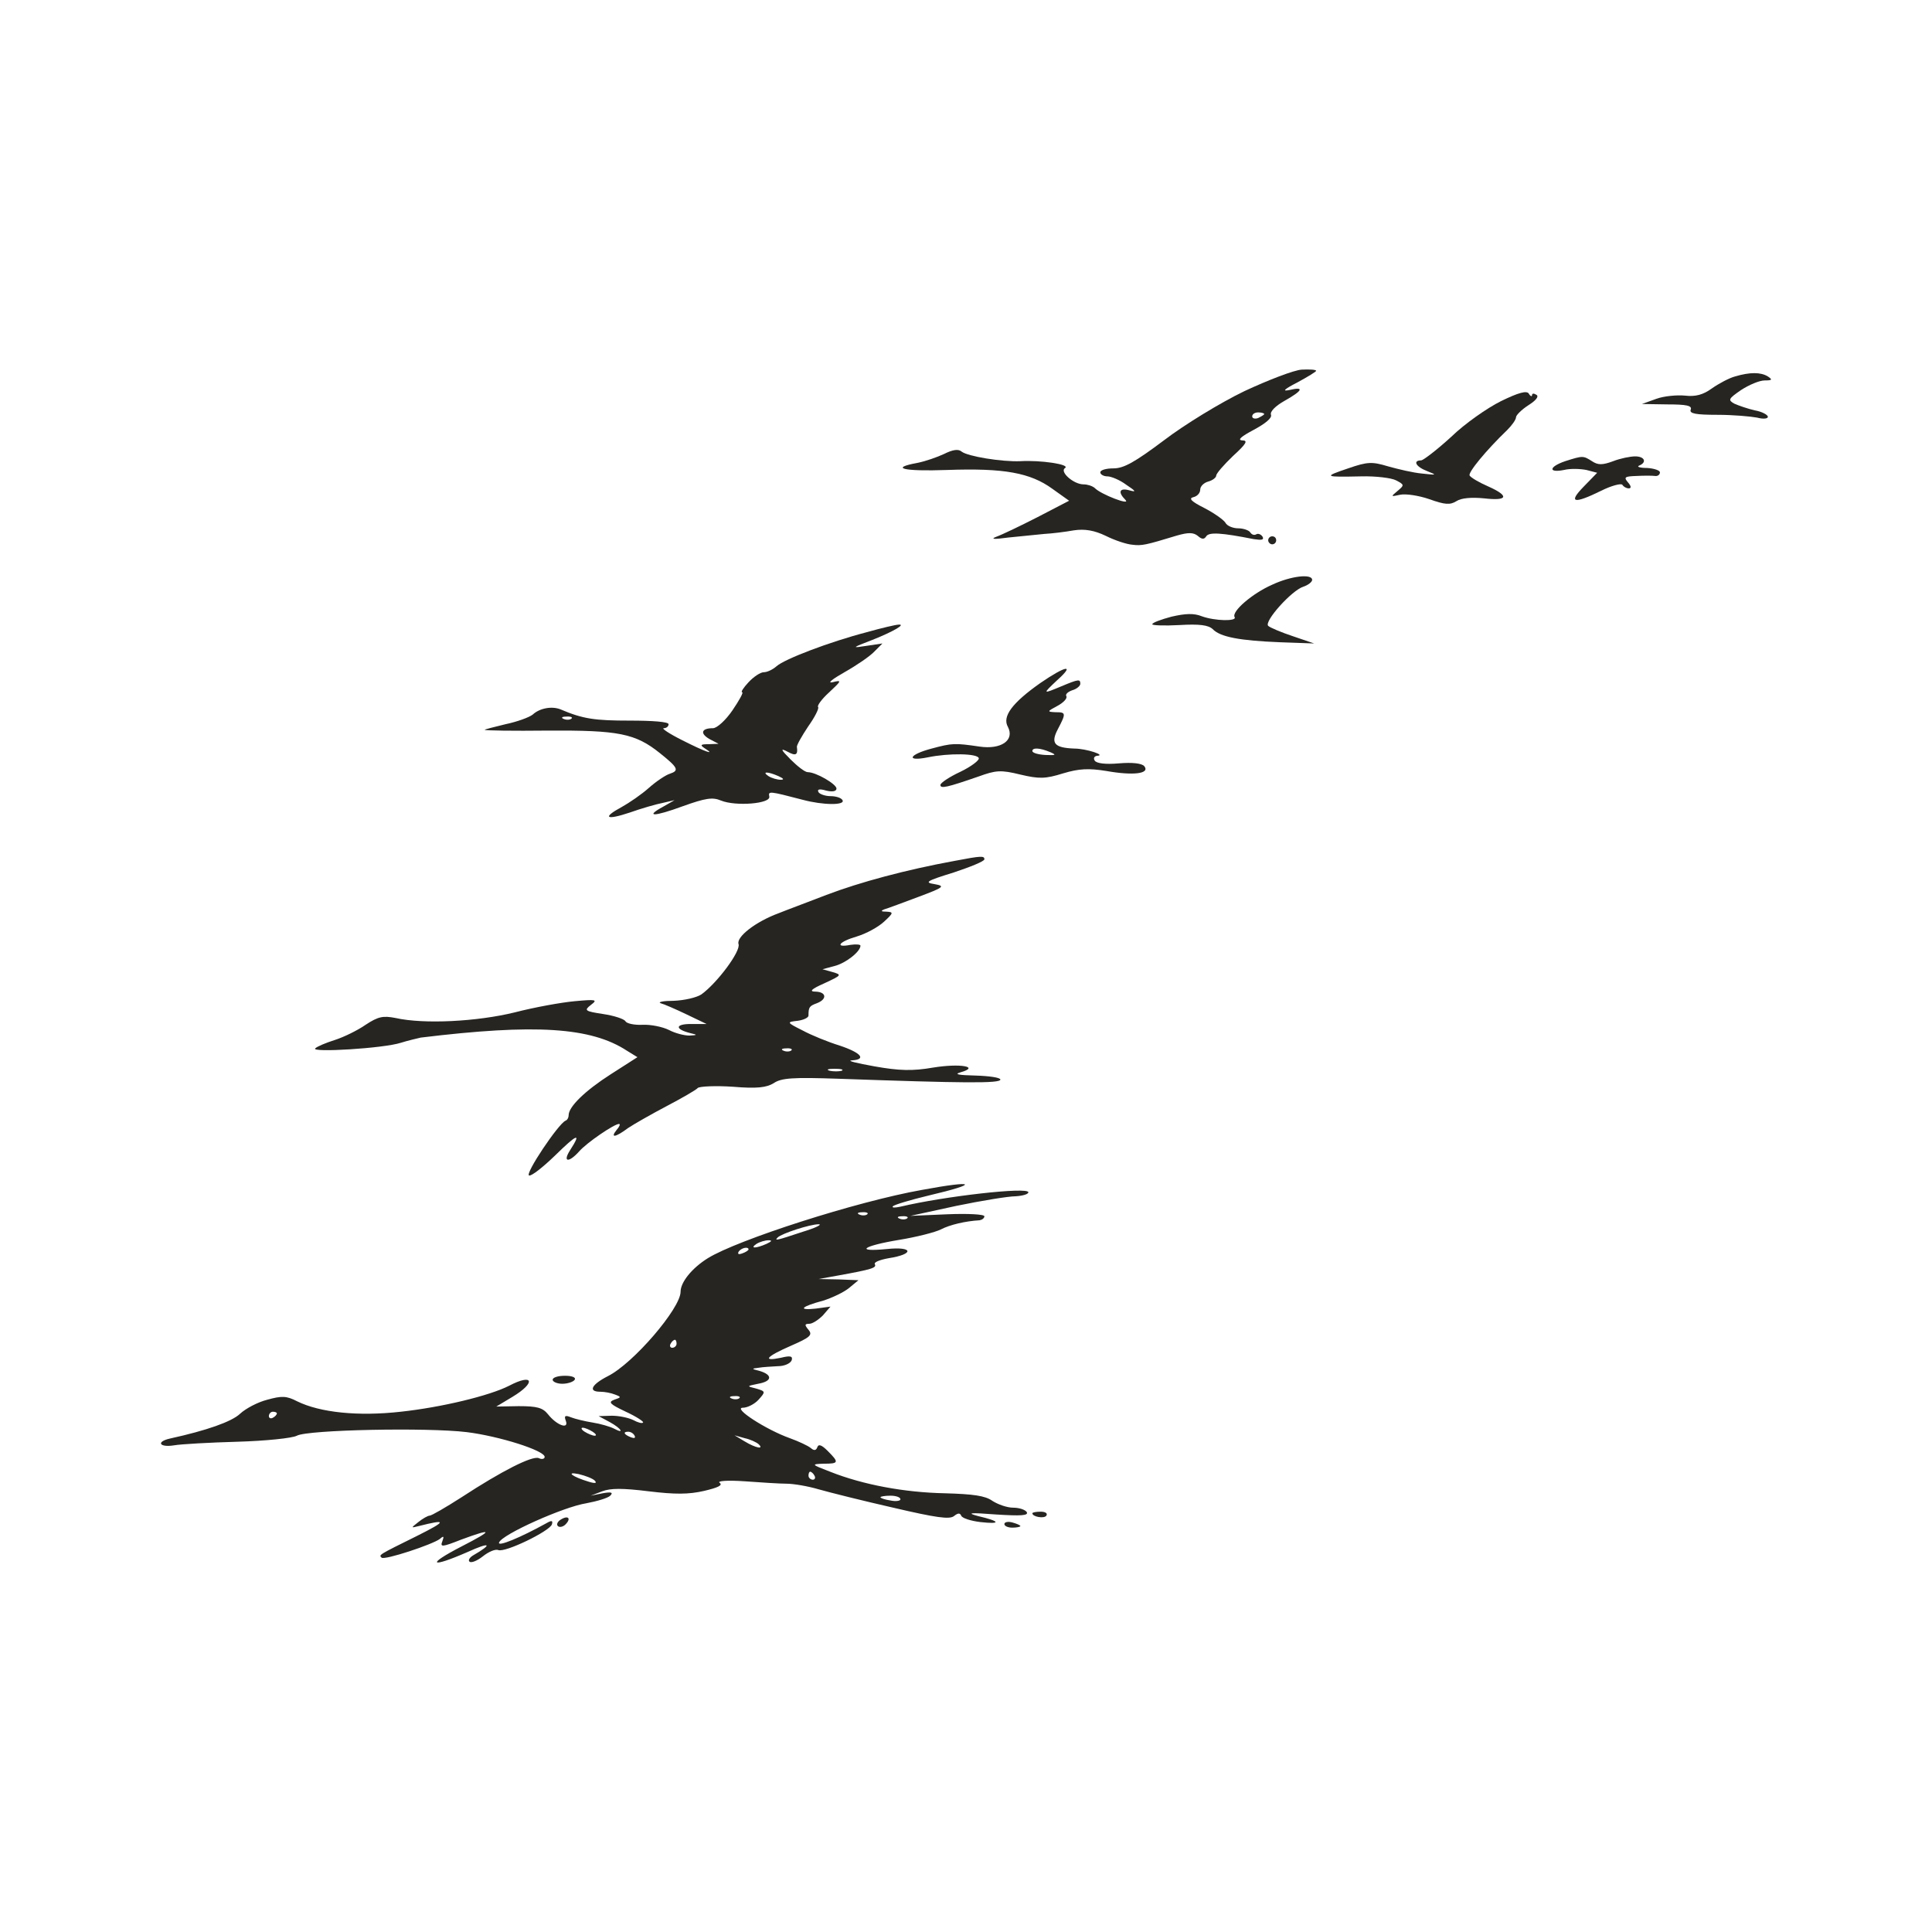
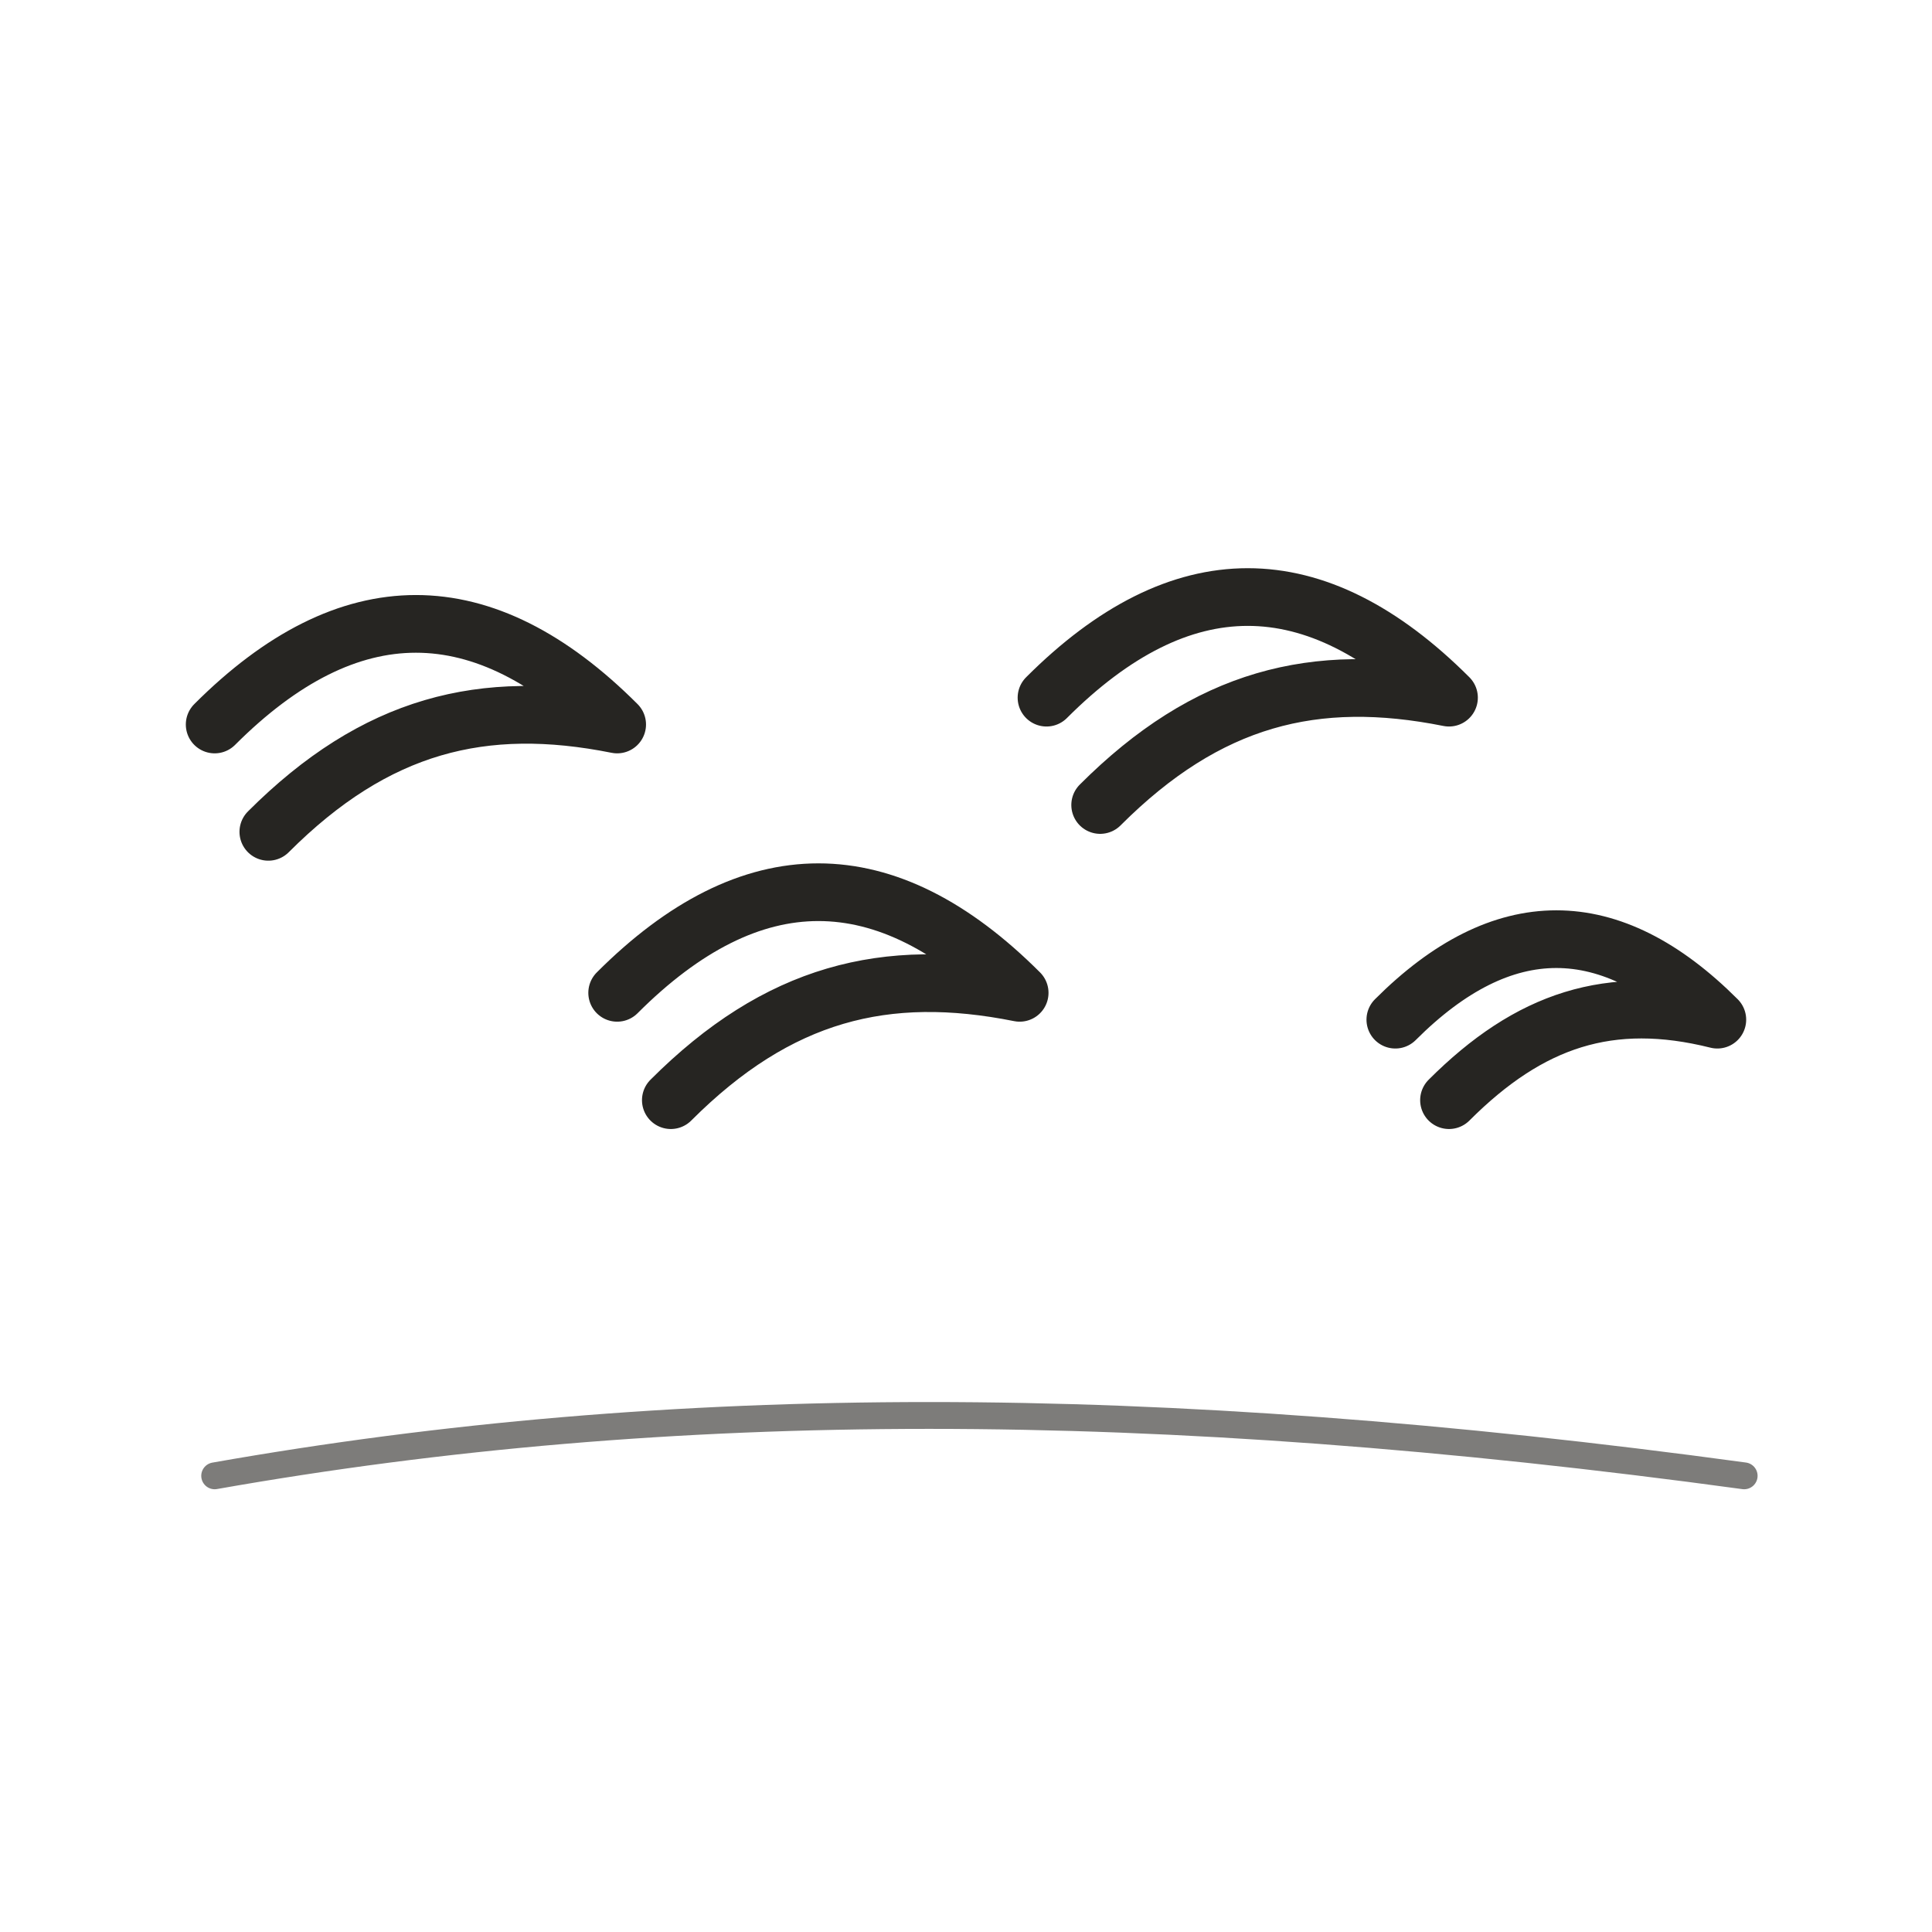
<svg xmlns="http://www.w3.org/2000/svg" viewBox="0 0 72 72" role="img" aria-label="animals / migration" data-pua="U+F0005" data-castalia-style="sumi-e-ink-wash-v1" data-ink-stroke-system="tapered-v1">
-   <path d="M 46.368,14.58 C 45.474,15.012 44.133,15.831 43.374,16.412 C 42.301,17.216 41.884,17.455 41.497,17.455 C 41.229,17.455 41.005,17.514 41.005,17.604 C 41.005,17.678 41.124,17.753 41.273,17.753 C 41.407,17.753 41.735,17.887 41.973,18.066 C 42.331,18.304 42.361,18.349 42.093,18.274 C 41.72,18.17 41.646,18.334 41.944,18.632 C 42.152,18.855 41.02,18.423 40.796,18.185 C 40.707,18.11 40.528,18.051 40.379,18.051 C 40.007,18.051 39.471,17.574 39.694,17.44 C 39.888,17.306 38.771,17.142 38.026,17.187 C 37.34,17.216 36.059,17.008 35.836,16.829 C 35.717,16.725 35.508,16.755 35.18,16.919 C 34.927,17.038 34.495,17.187 34.212,17.246 C 33.14,17.44 33.631,17.574 35.314,17.514 C 37.415,17.44 38.398,17.619 39.217,18.215 L 39.843,18.661 L 38.666,19.272 C 38.026,19.6 37.34,19.928 37.132,20.002 C 36.894,20.092 37.042,20.106 37.579,20.032 C 38.026,19.987 38.636,19.928 38.919,19.898 C 39.203,19.883 39.694,19.823 40.022,19.764 C 40.424,19.704 40.782,19.764 41.214,19.972 C 41.541,20.136 41.988,20.285 42.197,20.3 C 42.554,20.345 42.688,20.315 43.865,19.957 C 44.282,19.838 44.476,19.838 44.64,19.972 C 44.789,20.106 44.878,20.106 44.953,19.987 C 45.057,19.823 45.519,19.853 46.725,20.092 C 47.023,20.136 47.113,20.121 47.053,20.002 C 46.994,19.913 46.889,19.868 46.815,19.913 C 46.74,19.957 46.651,19.928 46.591,19.838 C 46.547,19.764 46.338,19.689 46.144,19.689 C 45.951,19.689 45.727,19.6 45.668,19.481 C 45.608,19.377 45.251,19.123 44.878,18.93 C 44.402,18.691 44.282,18.572 44.476,18.527 C 44.61,18.498 44.729,18.378 44.729,18.244 C 44.729,18.125 44.863,17.991 45.027,17.946 C 45.191,17.902 45.325,17.797 45.325,17.723 C 45.325,17.648 45.608,17.321 45.951,16.993 C 46.457,16.531 46.517,16.412 46.293,16.412 C 46.1,16.397 46.264,16.263 46.711,16.025 C 47.157,15.786 47.411,15.578 47.366,15.459 C 47.321,15.339 47.53,15.131 47.872,14.937 C 48.558,14.55 48.617,14.401 48.051,14.535 C 47.768,14.595 47.858,14.505 48.349,14.252 C 48.736,14.043 49.049,13.85 49.049,13.82 C 49.049,13.775 48.811,13.76 48.513,13.775 C 48.23,13.79 47.262,14.163 46.368,14.58 M 47.113,15.429 C 47.113,15.459 47.008,15.518 46.889,15.578 C 46.77,15.623 46.666,15.593 46.666,15.518 C 46.666,15.429 46.77,15.369 46.889,15.369 C 47.008,15.369 47.113,15.399 47.113,15.429" fill="#262522" />
-   <path d="M 64.661,14.029 C 64.438,14.088 64.05,14.297 63.797,14.475 C 63.469,14.714 63.186,14.788 62.799,14.744 C 62.501,14.714 62.01,14.759 61.727,14.863 L 61.19,15.056 L 62.144,15.071 C 62.844,15.071 63.067,15.116 63.008,15.265 C 62.948,15.414 63.201,15.459 64.006,15.459 C 64.587,15.459 65.242,15.518 65.481,15.563 C 65.704,15.623 65.883,15.608 65.883,15.533 C 65.883,15.459 65.659,15.339 65.406,15.295 C 65.138,15.235 64.795,15.116 64.631,15.042 C 64.393,14.907 64.408,14.863 64.885,14.535 C 65.183,14.341 65.57,14.178 65.764,14.178 C 66.047,14.178 66.061,14.148 65.883,14.029 C 65.615,13.865 65.212,13.865 64.661,14.029" fill="#262522" />
-   <path d="M 55.932,14.952 C 55.425,15.205 54.591,15.786 54.084,16.278 C 53.563,16.755 53.057,17.142 52.967,17.157 C 52.639,17.157 52.759,17.395 53.191,17.559 C 53.563,17.708 53.548,17.708 52.997,17.648 C 52.669,17.619 52.103,17.485 51.731,17.38 C 51.135,17.202 50.971,17.202 50.241,17.455 C 49.317,17.768 49.332,17.783 50.718,17.753 C 51.269,17.738 51.865,17.812 52.029,17.902 C 52.342,18.066 52.342,18.08 52.073,18.304 C 51.82,18.513 51.835,18.513 52.178,18.438 C 52.386,18.393 52.878,18.468 53.265,18.602 C 53.846,18.81 54.04,18.825 54.278,18.676 C 54.457,18.557 54.844,18.527 55.306,18.572 C 56.2,18.676 56.259,18.483 55.455,18.125 C 55.112,17.976 54.814,17.797 54.77,17.723 C 54.695,17.619 55.38,16.784 56.17,16.025 C 56.349,15.846 56.498,15.637 56.498,15.548 C 56.498,15.474 56.706,15.265 56.96,15.101 C 57.243,14.922 57.362,14.773 57.257,14.714 C 57.168,14.654 57.094,14.654 57.094,14.729 C 57.094,14.788 57.034,14.773 56.974,14.669 C 56.9,14.55 56.602,14.624 55.932,14.952" fill="#262522" />
-   <path d="M 58.33,17.187 C 57.719,17.395 57.689,17.634 58.285,17.514 C 58.524,17.455 58.896,17.47 59.12,17.514 L 59.522,17.619 L 59.015,18.14 C 58.434,18.736 58.643,18.796 59.671,18.289 C 60.058,18.095 60.416,18.006 60.46,18.066 C 60.505,18.14 60.609,18.2 60.699,18.2 C 60.803,18.2 60.788,18.11 60.669,17.976 C 60.505,17.783 60.55,17.753 60.982,17.738 C 61.265,17.723 61.578,17.723 61.682,17.738 C 61.771,17.753 61.861,17.693 61.861,17.604 C 61.861,17.529 61.637,17.455 61.384,17.44 C 61.116,17.44 60.982,17.395 61.086,17.351 C 61.384,17.231 61.295,17.008 60.937,17.008 C 60.758,17.008 60.386,17.082 60.118,17.187 C 59.715,17.336 59.552,17.336 59.328,17.187 C 59,16.978 58.986,16.978 58.33,17.187" fill="#262522" />
-   <path d="M 47.262,20.136 C 47.262,20.211 47.336,20.285 47.411,20.285 C 47.5,20.285 47.56,20.211 47.56,20.136 C 47.56,20.047 47.5,19.987 47.411,19.987 C 47.336,19.987 47.262,20.047 47.262,20.136" fill="#262522" />
-   <path d="M 47.411,21.79 C 46.666,22.118 45.891,22.788 46.01,22.996 C 46.115,23.16 45.28,23.145 44.789,22.967 C 44.491,22.847 44.178,22.862 43.657,22.982 C 43.269,23.086 42.942,23.205 42.942,23.265 C 42.942,23.309 43.403,23.324 43.955,23.294 C 44.699,23.25 45.027,23.294 45.191,23.443 C 45.474,23.741 46.204,23.875 47.709,23.935 L 48.975,23.98 L 48.185,23.711 C 47.738,23.563 47.321,23.384 47.262,23.324 C 47.098,23.16 48.141,21.998 48.573,21.864 C 48.751,21.805 48.9,21.686 48.9,21.611 C 48.9,21.373 48.111,21.462 47.411,21.79" fill="#262522" />
-   <path d="M 32.29,23.563 C 30.92,23.92 29.237,24.561 28.939,24.829 C 28.805,24.948 28.596,25.052 28.462,25.052 C 28.343,25.052 28.09,25.216 27.896,25.425 C 27.702,25.633 27.598,25.797 27.658,25.797 C 27.717,25.797 27.553,26.095 27.3,26.467 C 27.047,26.84 26.719,27.138 26.57,27.138 C 26.138,27.138 26.078,27.331 26.436,27.54 L 26.779,27.719 L 26.406,27.734 C 26.108,27.734 26.078,27.763 26.257,27.883 C 26.704,28.166 26.272,28.017 25.423,27.585 C 24.946,27.346 24.633,27.138 24.738,27.138 C 24.827,27.138 24.916,27.078 24.916,26.989 C 24.916,26.899 24.321,26.855 23.471,26.855 C 22.175,26.855 21.729,26.795 20.894,26.438 C 20.567,26.304 20.105,26.393 19.852,26.631 C 19.717,26.736 19.271,26.899 18.839,26.989 C 18.407,27.093 18.064,27.182 18.064,27.197 C 18.064,27.227 19.122,27.242 20.418,27.227 C 23.054,27.212 23.68,27.331 24.604,28.076 C 25.274,28.613 25.319,28.717 24.961,28.836 C 24.812,28.881 24.455,29.119 24.187,29.357 C 23.904,29.611 23.442,29.923 23.174,30.072 C 22.429,30.475 22.578,30.579 23.471,30.281 C 23.889,30.132 24.455,29.968 24.693,29.923 L 25.14,29.819 L 24.723,30.058 C 24.008,30.445 24.365,30.445 25.453,30.043 C 26.287,29.745 26.555,29.7 26.868,29.834 C 27.419,30.058 28.73,29.953 28.67,29.685 C 28.626,29.477 28.656,29.477 29.907,29.804 C 30.682,30.013 31.516,30.013 31.397,29.819 C 31.352,29.73 31.143,29.67 30.95,29.67 C 30.756,29.67 30.547,29.596 30.503,29.521 C 30.443,29.417 30.533,29.387 30.786,29.462 C 31.024,29.521 31.173,29.491 31.173,29.387 C 31.173,29.223 30.413,28.776 30.101,28.776 C 29.996,28.776 29.713,28.553 29.46,28.3 C 29.088,27.927 29.073,27.868 29.356,28.017 C 29.654,28.181 29.743,28.136 29.698,27.838 C 29.683,27.778 29.877,27.436 30.115,27.078 C 30.369,26.721 30.533,26.393 30.488,26.348 C 30.443,26.304 30.622,26.05 30.905,25.797 C 31.367,25.365 31.382,25.335 31.024,25.425 C 30.816,25.469 31.024,25.305 31.471,25.052 C 31.918,24.799 32.424,24.456 32.588,24.278 L 32.886,23.98 L 32.29,24.069 C 31.724,24.158 31.739,24.144 32.514,23.846 C 33.303,23.533 33.78,23.25 33.482,23.279 C 33.393,23.279 32.871,23.399 32.29,23.563 M 21.297,26.78 C 21.252,26.825 21.118,26.84 21.014,26.795 C 20.894,26.75 20.939,26.706 21.103,26.706 C 21.267,26.691 21.356,26.736 21.297,26.78 M 29.013,28.925 C 29.207,29.015 29.237,29.059 29.088,29.059 C 28.968,29.059 28.76,29 28.641,28.925 C 28.373,28.747 28.611,28.747 29.013,28.925" fill="#262522" />
-   <path d="M 38.771,25.454 C 37.713,26.199 37.34,26.706 37.564,27.093 C 37.817,27.585 37.311,27.942 36.506,27.823 C 35.583,27.689 35.493,27.689 34.719,27.897 C 33.869,28.121 33.75,28.389 34.57,28.225 C 35.359,28.061 36.432,28.076 36.476,28.255 C 36.506,28.33 36.193,28.568 35.791,28.762 C 35.374,28.955 35.046,29.179 35.046,29.253 C 35.046,29.402 35.3,29.342 36.462,28.94 C 37.117,28.702 37.296,28.687 38.026,28.866 C 38.726,29.03 38.949,29.03 39.62,28.821 C 40.216,28.642 40.573,28.627 41.229,28.732 C 42.227,28.91 42.867,28.836 42.644,28.553 C 42.554,28.449 42.212,28.404 41.69,28.449 C 41.199,28.493 40.856,28.449 40.796,28.344 C 40.737,28.255 40.782,28.181 40.886,28.166 C 41.243,28.151 40.484,27.897 40.037,27.897 C 39.292,27.868 39.143,27.704 39.426,27.168 C 39.739,26.572 39.724,26.542 39.337,26.542 C 39.009,26.527 39.024,26.512 39.411,26.304 C 39.635,26.184 39.784,26.021 39.739,25.946 C 39.694,25.872 39.798,25.782 39.962,25.723 C 40.126,25.678 40.26,25.559 40.26,25.484 C 40.26,25.305 40.201,25.305 39.56,25.574 C 38.845,25.872 38.845,25.872 39.396,25.35 C 40.081,24.739 39.724,24.799 38.771,25.454 M 39.143,28.032 C 39.381,28.136 39.352,28.151 38.964,28.136 C 38.696,28.121 38.473,28.061 38.473,27.987 C 38.473,27.853 38.756,27.868 39.143,28.032" fill="#262522" />
-   <path d="M 35.568,32.084 C 33.78,32.411 32.052,32.873 30.801,33.35 C 30.071,33.633 29.266,33.931 29.013,34.035 C 28.164,34.348 27.434,34.914 27.523,35.182 C 27.613,35.45 26.719,36.642 26.138,37.059 C 25.959,37.178 25.497,37.282 25.11,37.297 C 24.723,37.297 24.499,37.342 24.619,37.387 C 24.738,37.417 25.185,37.61 25.587,37.804 L 26.332,38.161 L 25.751,38.161 C 25.155,38.161 25.14,38.355 25.736,38.504 C 26.004,38.564 25.989,38.579 25.691,38.593 C 25.497,38.593 25.155,38.504 24.931,38.385 C 24.693,38.266 24.246,38.176 23.948,38.191 C 23.65,38.206 23.352,38.147 23.308,38.057 C 23.248,37.968 22.876,37.849 22.473,37.789 C 21.788,37.685 21.758,37.655 22.027,37.446 C 22.28,37.253 22.22,37.238 21.416,37.312 C 20.924,37.357 19.926,37.536 19.181,37.729 C 17.781,38.072 15.8,38.176 14.742,37.938 C 14.28,37.849 14.101,37.878 13.625,38.191 C 13.327,38.4 12.805,38.653 12.478,38.757 C 12.15,38.862 11.822,38.996 11.748,39.07 C 11.569,39.234 14.295,39.07 14.936,38.862 C 15.219,38.772 15.561,38.698 15.68,38.668 C 19.956,38.147 22.027,38.281 23.367,39.159 L 23.755,39.398 L 22.756,40.038 C 21.803,40.649 21.192,41.245 21.192,41.558 C 21.192,41.647 21.148,41.737 21.073,41.766 C 20.805,41.886 19.554,43.748 19.717,43.807 C 19.807,43.837 20.239,43.494 20.686,43.062 C 21.505,42.258 21.684,42.184 21.252,42.854 C 20.954,43.316 21.192,43.345 21.58,42.913 C 21.863,42.586 22.891,41.886 23.069,41.886 C 23.129,41.886 23.084,41.99 22.98,42.109 C 22.727,42.422 22.935,42.392 23.412,42.035 C 23.635,41.886 24.291,41.513 24.857,41.215 C 25.423,40.917 25.944,40.619 26.004,40.545 C 26.078,40.485 26.659,40.456 27.315,40.5 C 28.209,40.575 28.566,40.53 28.834,40.366 C 29.117,40.172 29.549,40.143 31.248,40.202 C 35.91,40.366 37.281,40.381 37.281,40.232 C 37.281,40.158 36.864,40.098 36.357,40.083 C 35.732,40.068 35.538,40.038 35.791,39.964 C 36.536,39.755 35.791,39.621 34.778,39.785 C 34.004,39.919 33.512,39.904 32.588,39.74 C 31.933,39.621 31.546,39.532 31.739,39.517 C 32.305,39.487 32.097,39.234 31.292,38.966 C 30.86,38.832 30.235,38.579 29.907,38.4 C 29.311,38.102 29.311,38.087 29.728,38.042 C 29.952,38.012 30.13,37.923 30.13,37.849 C 30.13,37.536 30.16,37.491 30.443,37.387 C 30.831,37.238 30.801,36.97 30.399,36.955 C 30.145,36.955 30.22,36.865 30.726,36.642 C 31.367,36.344 31.382,36.329 31.024,36.225 L 30.652,36.121 L 31.099,36.001 C 31.516,35.897 32.067,35.465 32.067,35.242 C 32.067,35.197 31.903,35.182 31.695,35.212 C 31.084,35.331 31.263,35.093 31.933,34.899 C 32.276,34.795 32.722,34.556 32.946,34.348 C 33.303,34.02 33.303,33.99 33.035,33.975 C 32.827,33.975 32.812,33.946 32.961,33.886 C 33.08,33.856 33.661,33.633 34.227,33.424 C 35.18,33.067 35.24,33.022 34.823,32.948 C 34.436,32.888 34.525,32.828 35.538,32.516 C 36.164,32.307 36.685,32.098 36.685,32.024 C 36.685,31.89 36.581,31.89 35.568,32.084 M 29.49,39.145 C 29.445,39.189 29.311,39.204 29.207,39.159 C 29.088,39.115 29.132,39.07 29.296,39.07 C 29.46,39.055 29.549,39.1 29.49,39.145 M 31.367,39.904 C 31.263,39.934 31.054,39.934 30.92,39.904 C 30.771,39.86 30.86,39.83 31.099,39.83 C 31.352,39.83 31.456,39.86 31.367,39.904" fill="#262522" />
-   <path d="M 34.361,44.344 C 31.918,44.776 27.479,46.206 26.376,46.891 C 25.781,47.263 25.363,47.785 25.363,48.142 C 25.363,48.753 23.606,50.809 22.652,51.286 C 22.041,51.598 21.907,51.866 22.369,51.866 C 22.533,51.866 22.771,51.911 22.92,51.971 C 23.159,52.06 23.159,52.075 22.891,52.164 C 22.652,52.254 22.727,52.328 23.323,52.611 C 23.71,52.79 24.008,52.984 23.963,53.014 C 23.933,53.058 23.769,53.014 23.606,52.924 C 23.427,52.835 23.069,52.76 22.801,52.76 L 22.31,52.775 L 22.727,52.999 C 23.159,53.237 23.293,53.46 22.876,53.237 C 22.727,53.163 22.369,53.058 22.086,53.014 C 21.803,52.969 21.431,52.879 21.282,52.82 C 21.058,52.73 21.014,52.76 21.088,52.954 C 21.207,53.282 20.745,53.118 20.418,52.701 C 20.224,52.462 20.015,52.403 19.33,52.403 L 18.496,52.418 L 19.092,52.06 C 19.986,51.524 19.881,51.166 18.973,51.643 C 18.243,52.015 16.455,52.447 14.936,52.611 C 13.342,52.79 11.926,52.641 11.077,52.224 C 10.675,52.015 10.496,52.015 9.96,52.164 C 9.603,52.254 9.156,52.492 8.947,52.686 C 8.634,52.984 7.696,53.311 6.34,53.609 C 5.804,53.729 5.938,53.952 6.489,53.863 C 6.742,53.818 7.815,53.758 8.858,53.729 C 9.9,53.699 10.899,53.595 11.062,53.505 C 11.465,53.282 15.919,53.192 17.394,53.371 C 18.6,53.52 20.298,54.056 20.298,54.295 C 20.298,54.369 20.194,54.399 20.075,54.339 C 19.822,54.25 18.705,54.816 17.2,55.799 C 16.619,56.172 16.083,56.484 16.008,56.484 C 15.949,56.484 15.755,56.589 15.591,56.723 C 15.308,56.946 15.308,56.946 15.606,56.872 C 16.664,56.604 16.664,56.678 15.531,57.244 C 14.086,57.959 14.116,57.944 14.221,58.049 C 14.325,58.153 16.127,57.557 16.396,57.349 C 16.53,57.229 16.559,57.244 16.485,57.438 C 16.396,57.661 16.47,57.661 17.185,57.378 C 18.392,56.931 18.392,57.021 17.2,57.632 C 15.874,58.317 16.023,58.451 17.423,57.84 C 18.273,57.453 18.392,57.527 17.617,57.974 C 17.498,58.049 17.438,58.153 17.498,58.198 C 17.557,58.257 17.781,58.168 17.989,58.004 C 18.213,57.825 18.466,57.721 18.57,57.766 C 18.824,57.87 20.477,57.065 20.567,56.812 C 20.611,56.663 20.567,56.648 20.358,56.768 C 19.39,57.304 18.526,57.661 18.6,57.483 C 18.705,57.185 20.999,56.157 21.848,56.023 C 22.25,55.948 22.652,55.829 22.742,55.74 C 22.861,55.62 22.786,55.591 22.459,55.65 L 22.012,55.74 L 22.444,55.576 C 22.756,55.457 23.203,55.457 24.172,55.576 C 25.155,55.695 25.661,55.695 26.242,55.561 C 26.749,55.442 26.942,55.352 26.823,55.263 C 26.704,55.188 27.106,55.159 27.747,55.203 C 28.358,55.248 29.073,55.293 29.311,55.293 C 29.564,55.293 30.101,55.382 30.503,55.501 C 30.92,55.62 32.171,55.933 33.288,56.187 C 34.882,56.559 35.389,56.633 35.553,56.499 C 35.702,56.38 35.776,56.38 35.821,56.484 C 35.851,56.574 36.164,56.678 36.536,56.723 C 37.326,56.812 37.281,56.693 36.447,56.499 C 36,56.38 36.149,56.365 37.117,56.44 C 38.041,56.499 38.339,56.484 38.264,56.35 C 38.204,56.261 37.981,56.187 37.758,56.187 C 37.534,56.187 37.191,56.067 36.983,55.933 C 36.715,55.74 36.268,55.68 35.21,55.65 C 33.721,55.62 32.171,55.337 30.935,54.846 C 30.235,54.578 30.22,54.563 30.696,54.548 C 31.263,54.548 31.277,54.503 30.845,54.071 C 30.622,53.848 30.503,53.803 30.458,53.937 C 30.413,54.056 30.339,54.071 30.22,53.967 C 30.115,53.878 29.758,53.714 29.43,53.595 C 28.551,53.282 27.285,52.462 27.687,52.462 C 27.851,52.462 28.119,52.328 28.268,52.164 C 28.536,51.866 28.536,51.852 28.179,51.747 C 27.821,51.658 27.821,51.658 28.253,51.569 C 28.775,51.479 28.805,51.241 28.313,51.092 C 28,51.017 28,51.002 28.268,50.973 C 28.432,50.943 28.76,50.928 28.998,50.913 C 29.237,50.913 29.46,50.809 29.505,50.69 C 29.549,50.541 29.46,50.511 29.102,50.6 C 28.387,50.749 28.551,50.556 29.475,50.153 C 30.19,49.841 30.294,49.751 30.13,49.557 C 29.981,49.379 29.981,49.334 30.16,49.334 C 30.279,49.334 30.503,49.185 30.667,49.021 L 30.95,48.693 L 30.399,48.768 C 29.713,48.842 29.847,48.693 30.682,48.47 C 31.009,48.366 31.456,48.157 31.65,47.993 L 31.992,47.71 L 31.248,47.68 L 30.503,47.666 L 31.248,47.532 C 32.484,47.308 32.678,47.248 32.603,47.114 C 32.559,47.04 32.782,46.951 33.11,46.891 C 34.078,46.742 34.048,46.444 33.05,46.548 C 31.829,46.667 32.156,46.429 33.512,46.206 C 34.153,46.101 34.853,45.923 35.061,45.818 C 35.404,45.64 35.985,45.506 36.506,45.476 C 36.596,45.461 36.685,45.401 36.685,45.327 C 36.685,45.252 36.059,45.222 35.314,45.252 L 33.929,45.312 L 35.642,44.939 C 36.581,44.746 37.579,44.582 37.847,44.582 C 38.1,44.567 38.324,44.507 38.324,44.433 C 38.324,44.224 35.18,44.582 33.557,44.969 C 33.348,45.014 33.229,45.014 33.274,44.954 C 33.333,44.895 33.929,44.716 34.614,44.552 C 36.521,44.105 36.372,43.971 34.361,44.344 M 32.32,45.252 C 32.276,45.297 32.141,45.312 32.037,45.267 C 31.918,45.222 31.963,45.178 32.127,45.178 C 32.29,45.163 32.38,45.208 32.32,45.252 M 33.81,45.401 C 33.765,45.446 33.631,45.461 33.527,45.416 C 33.408,45.371 33.452,45.327 33.616,45.327 C 33.78,45.312 33.869,45.357 33.81,45.401 M 29.907,45.908 C 28.924,46.235 28.849,46.25 28.983,46.116 C 29.132,45.967 30.19,45.625 30.503,45.625 C 30.667,45.625 30.399,45.759 29.907,45.908 M 28.566,46.355 C 28.164,46.533 27.926,46.533 28.194,46.355 C 28.313,46.28 28.522,46.221 28.641,46.221 C 28.79,46.221 28.76,46.265 28.566,46.355 M 27.896,46.563 C 27.896,46.593 27.792,46.667 27.658,46.712 C 27.538,46.757 27.479,46.742 27.523,46.653 C 27.613,46.504 27.896,46.444 27.896,46.563 M 25.214,50.079 C 25.214,50.153 25.14,50.228 25.051,50.228 C 24.976,50.228 24.946,50.153 24.991,50.079 C 25.036,49.989 25.11,49.93 25.155,49.93 C 25.185,49.93 25.214,49.989 25.214,50.079 M 27.553,52.105 C 27.509,52.15 27.374,52.164 27.27,52.12 C 27.151,52.075 27.196,52.03 27.36,52.03 C 27.523,52.015 27.613,52.06 27.553,52.105 M 10.318,52.671 C 10.318,52.716 10.258,52.79 10.169,52.835 C 10.094,52.879 10.02,52.85 10.02,52.775 C 10.02,52.686 10.094,52.611 10.169,52.611 C 10.258,52.611 10.318,52.641 10.318,52.671 M 22.086,53.356 C 22.205,53.431 22.25,53.505 22.161,53.505 C 22.086,53.505 21.907,53.431 21.788,53.356 C 21.669,53.282 21.639,53.207 21.714,53.207 C 21.803,53.207 21.967,53.282 22.086,53.356 M 23.65,53.505 C 23.695,53.595 23.635,53.609 23.516,53.565 C 23.248,53.46 23.203,53.356 23.412,53.356 C 23.501,53.356 23.606,53.416 23.65,53.505 M 28.268,53.818 C 28.492,54.027 28.164,53.967 27.747,53.714 L 27.374,53.49 L 27.747,53.595 C 27.955,53.639 28.179,53.743 28.268,53.818 M 22.161,55.174 C 22.265,55.278 22.175,55.293 21.937,55.218 C 21.341,55.04 21.058,54.831 21.565,54.935 C 21.818,54.995 22.086,55.099 22.161,55.174 M 30.354,54.995 C 30.399,55.069 30.369,55.144 30.294,55.144 C 30.205,55.144 30.13,55.069 30.13,54.995 C 30.13,54.905 30.16,54.846 30.19,54.846 C 30.235,54.846 30.309,54.905 30.354,54.995 M 33.557,55.874 C 33.557,55.933 33.393,55.963 33.184,55.918 C 32.976,55.889 32.812,55.829 32.812,55.799 C 32.812,55.769 32.976,55.74 33.184,55.74 C 33.393,55.74 33.557,55.799 33.557,55.874" fill="#262522" />
-   <path d="M 20.596,51.42 C 20.596,51.494 20.76,51.569 20.954,51.569 C 21.162,51.569 21.371,51.494 21.416,51.42 C 21.475,51.33 21.311,51.271 21.058,51.271 C 20.805,51.271 20.596,51.33 20.596,51.42" fill="#262522" />
-   <path d="M 38.473,56.395 C 38.473,56.529 38.919,56.604 38.994,56.484 C 39.054,56.395 38.949,56.336 38.785,56.336 C 38.607,56.336 38.473,56.365 38.473,56.395" fill="#262522" />
-   <path d="M 20.894,56.633 C 20.775,56.708 20.73,56.812 20.79,56.872 C 20.85,56.931 20.984,56.902 21.073,56.812 C 21.297,56.589 21.177,56.455 20.894,56.633" fill="#262522" />
-   <path d="M 37.43,56.797 C 37.43,56.872 37.564,56.931 37.728,56.931 C 37.892,56.931 38.026,56.902 38.026,56.872 C 38.026,56.842 37.892,56.782 37.728,56.738 C 37.564,56.693 37.43,56.723 37.43,56.797" fill="#262522" />
+   <path d="M8 27c5-5 10-5 15 0-5-1-9 0-13 4M23 37c5-5 10-5 15 0-5-1-9 0-13 4M39 26c5-5 10-5 15 0-5-1-9 0-13 4M52 38c4-4 8-4 12 0-4-1-7 0-10 3" stroke-width="2.15" fill="none" stroke="#262522" stroke-linecap="round" stroke-linejoin="round" />
+   <path d="M8 55c17-3 35-3 57 0" stroke-width="1.0" opacity=".6" fill="none" stroke="#262522" stroke-linecap="round" stroke-linejoin="round" />
</svg>
